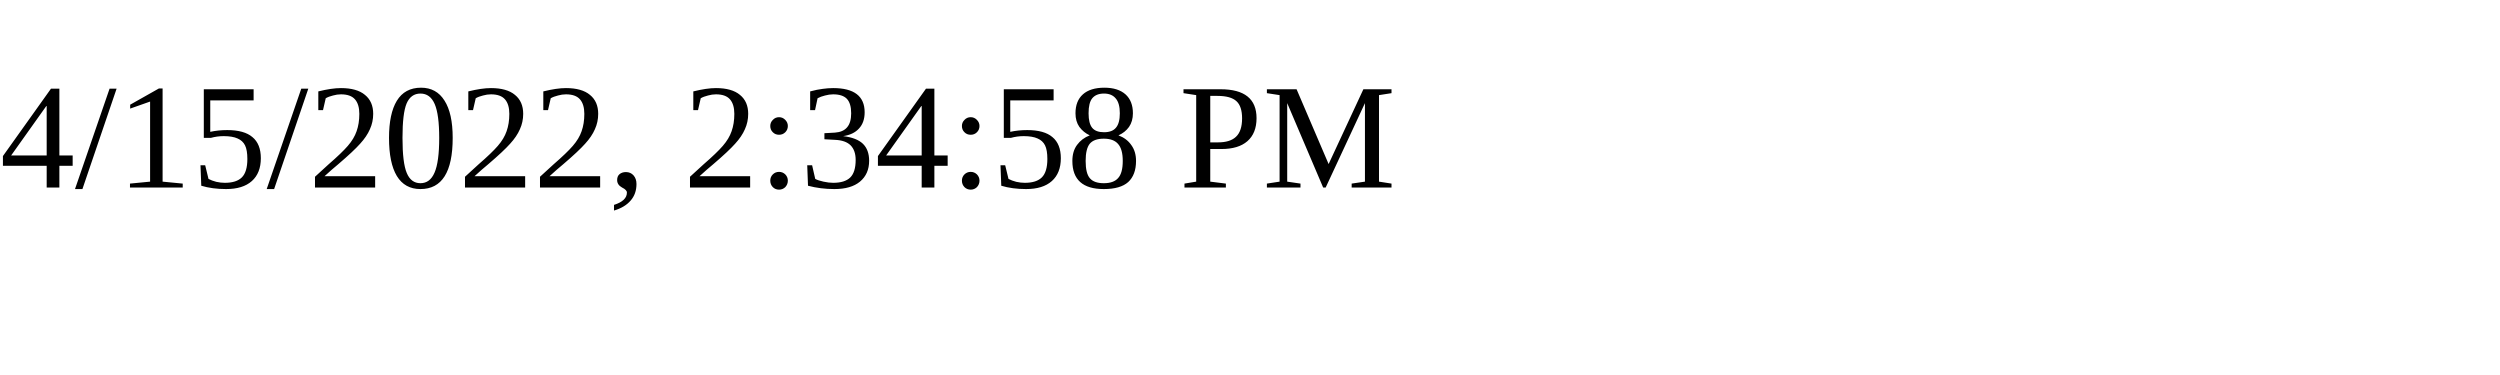
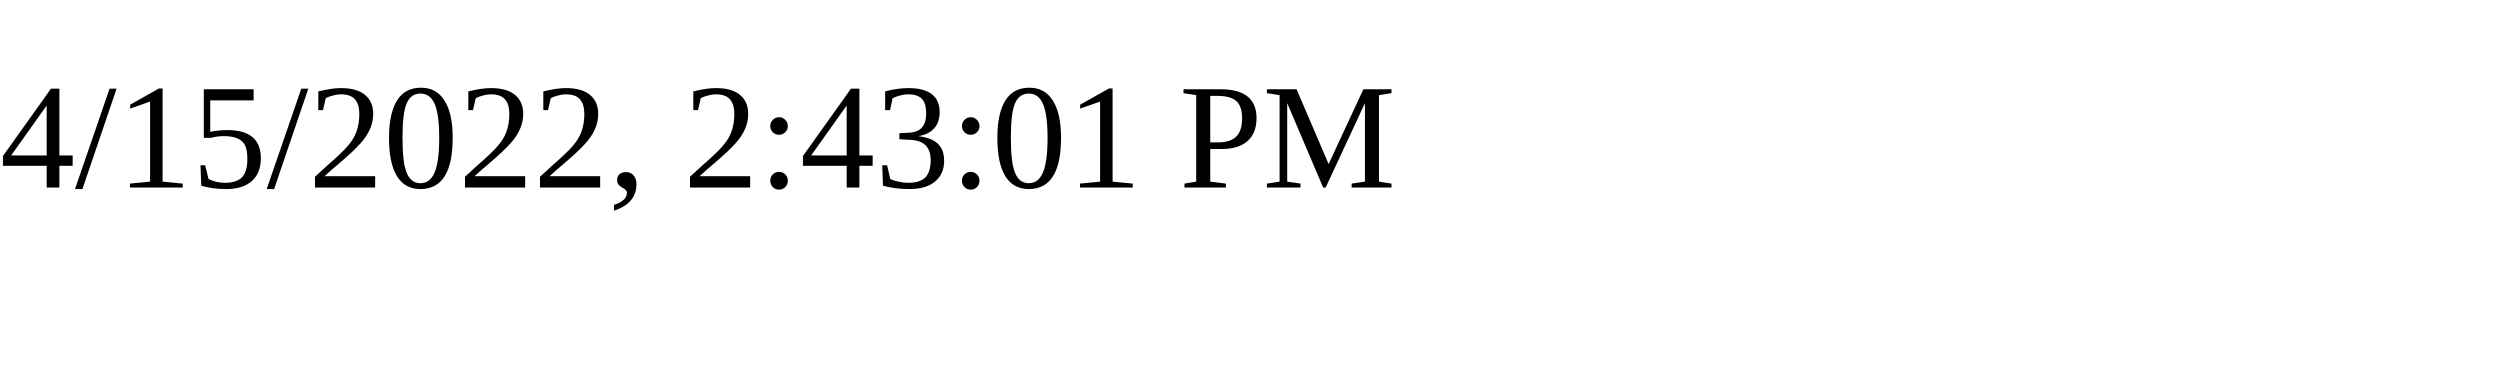
<svg xmlns="http://www.w3.org/2000/svg" height="30" width="200">
-   <text x="0" y="15">4/15/2022, 2:34:58 PM</text>
+   <text x="0" y="15">4/15/2022, 2:43:01 PM</text>
</svg>
